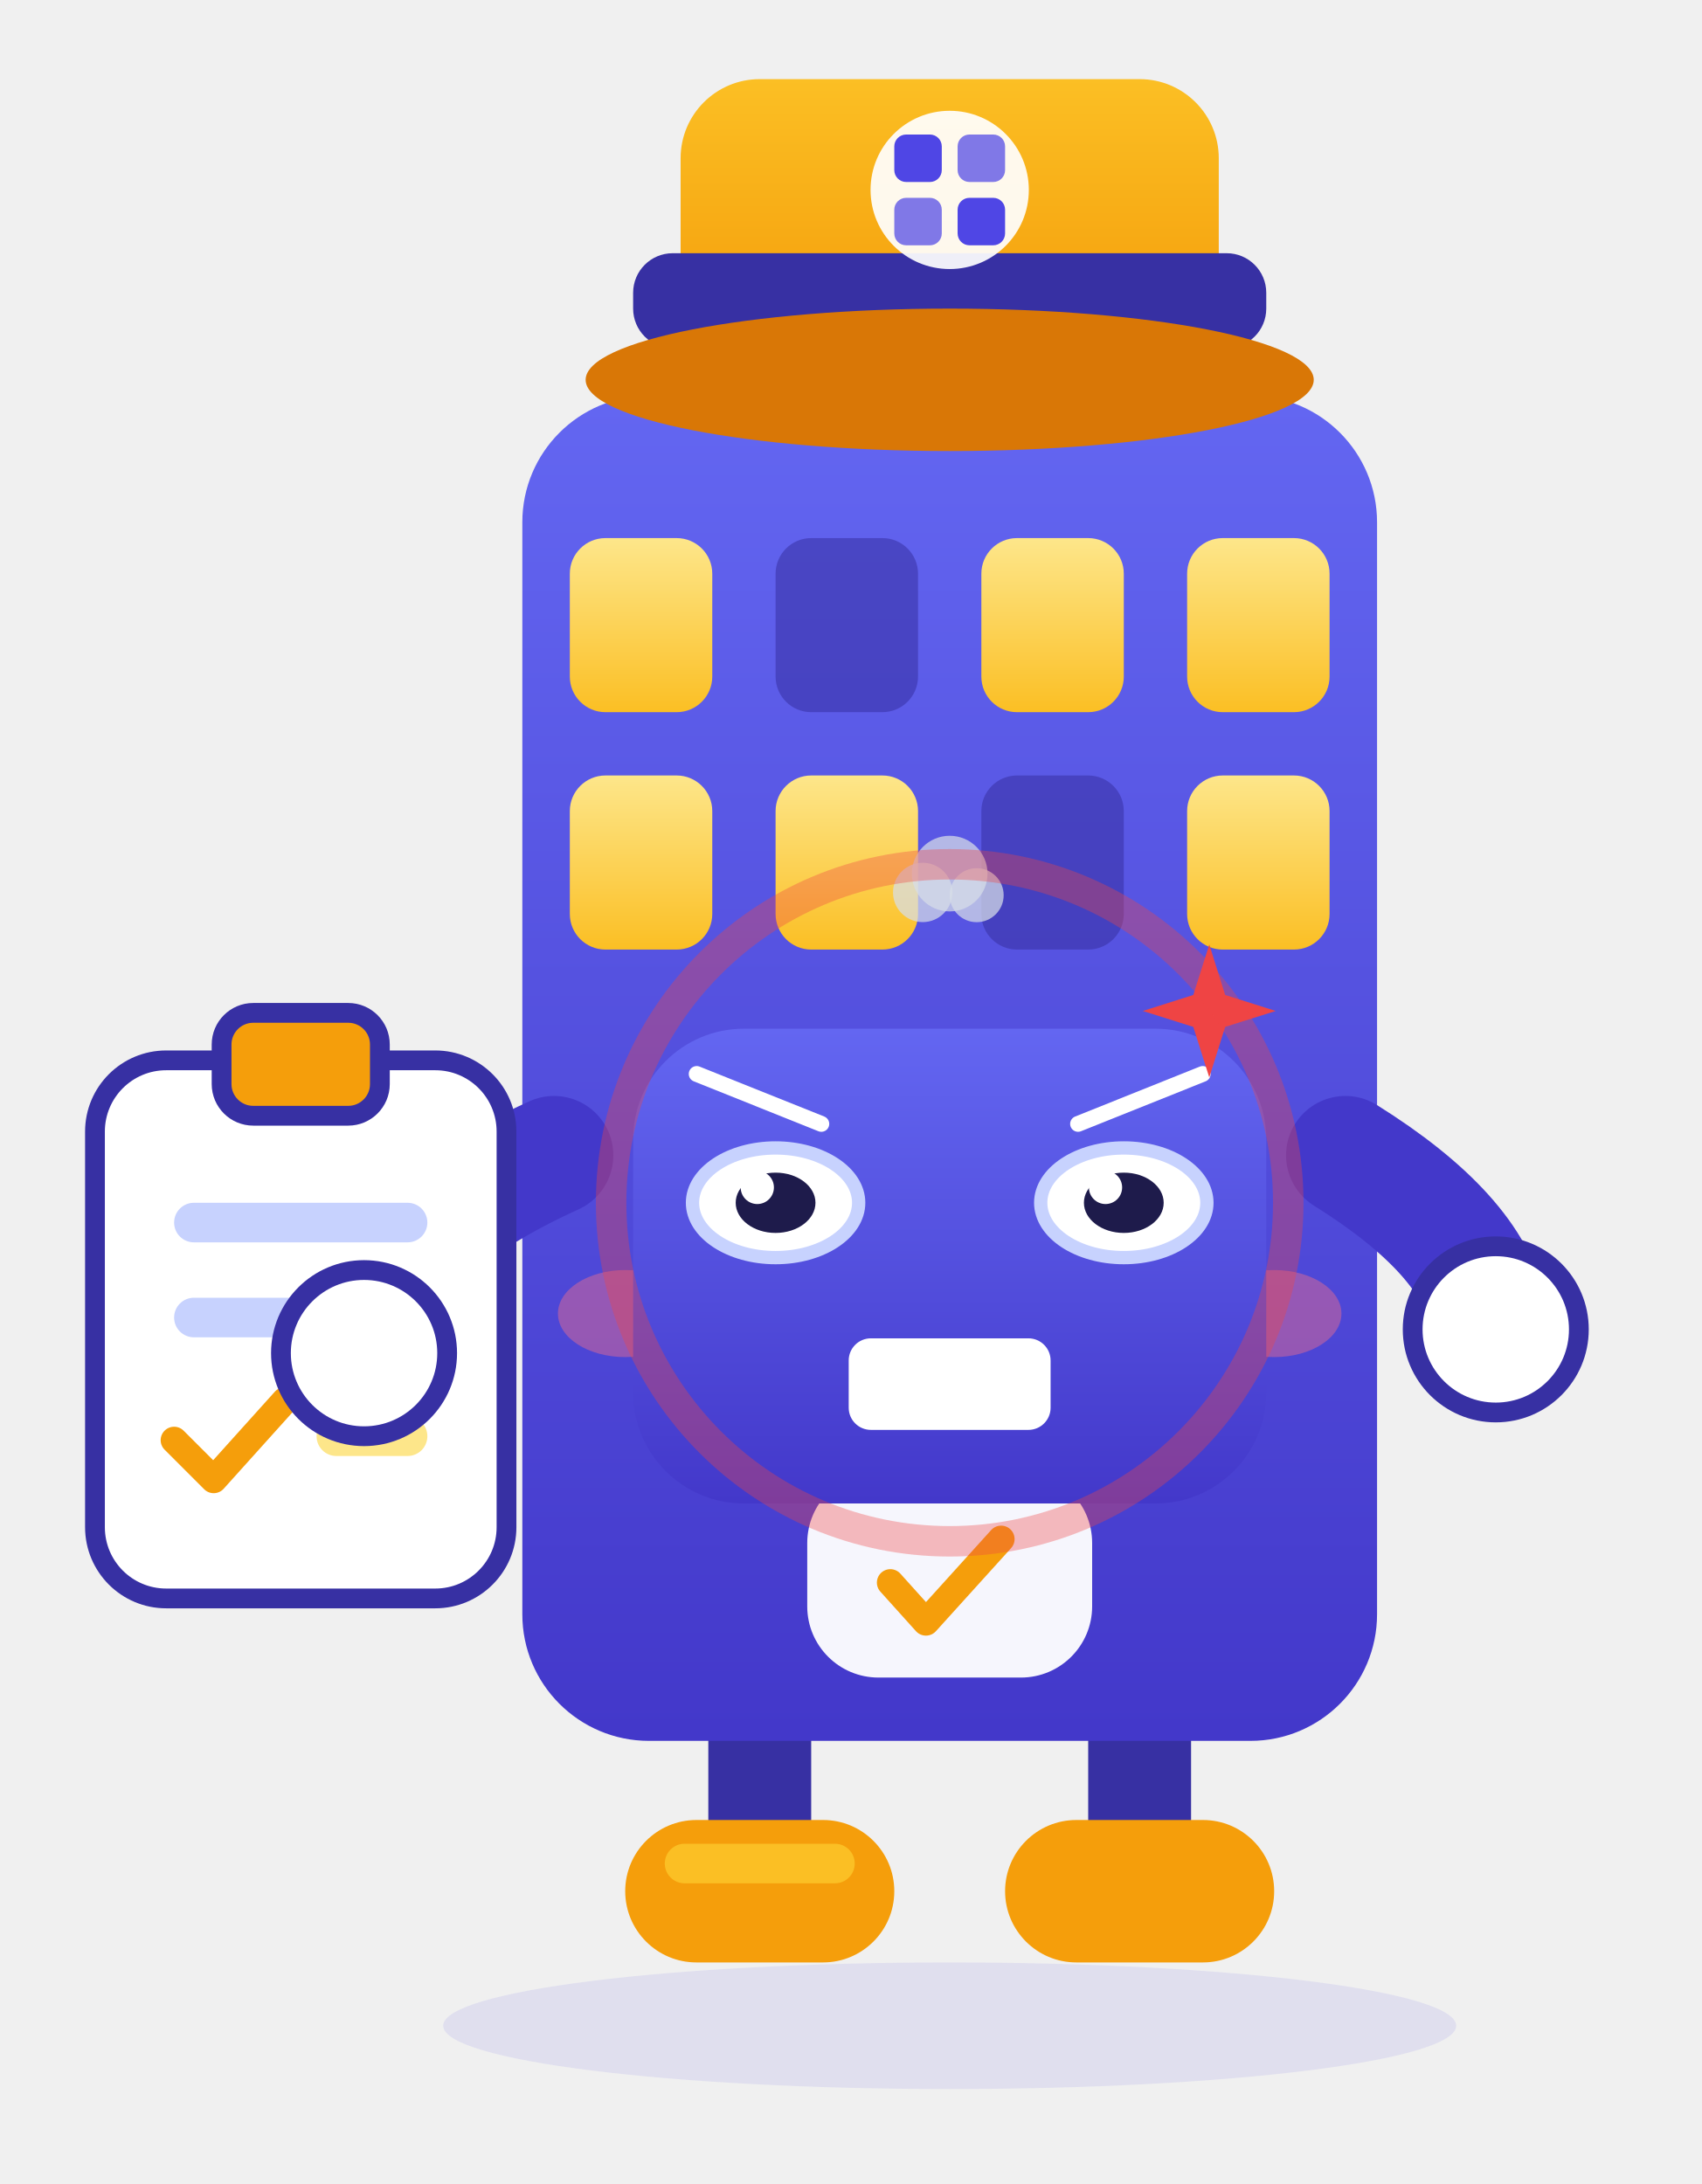
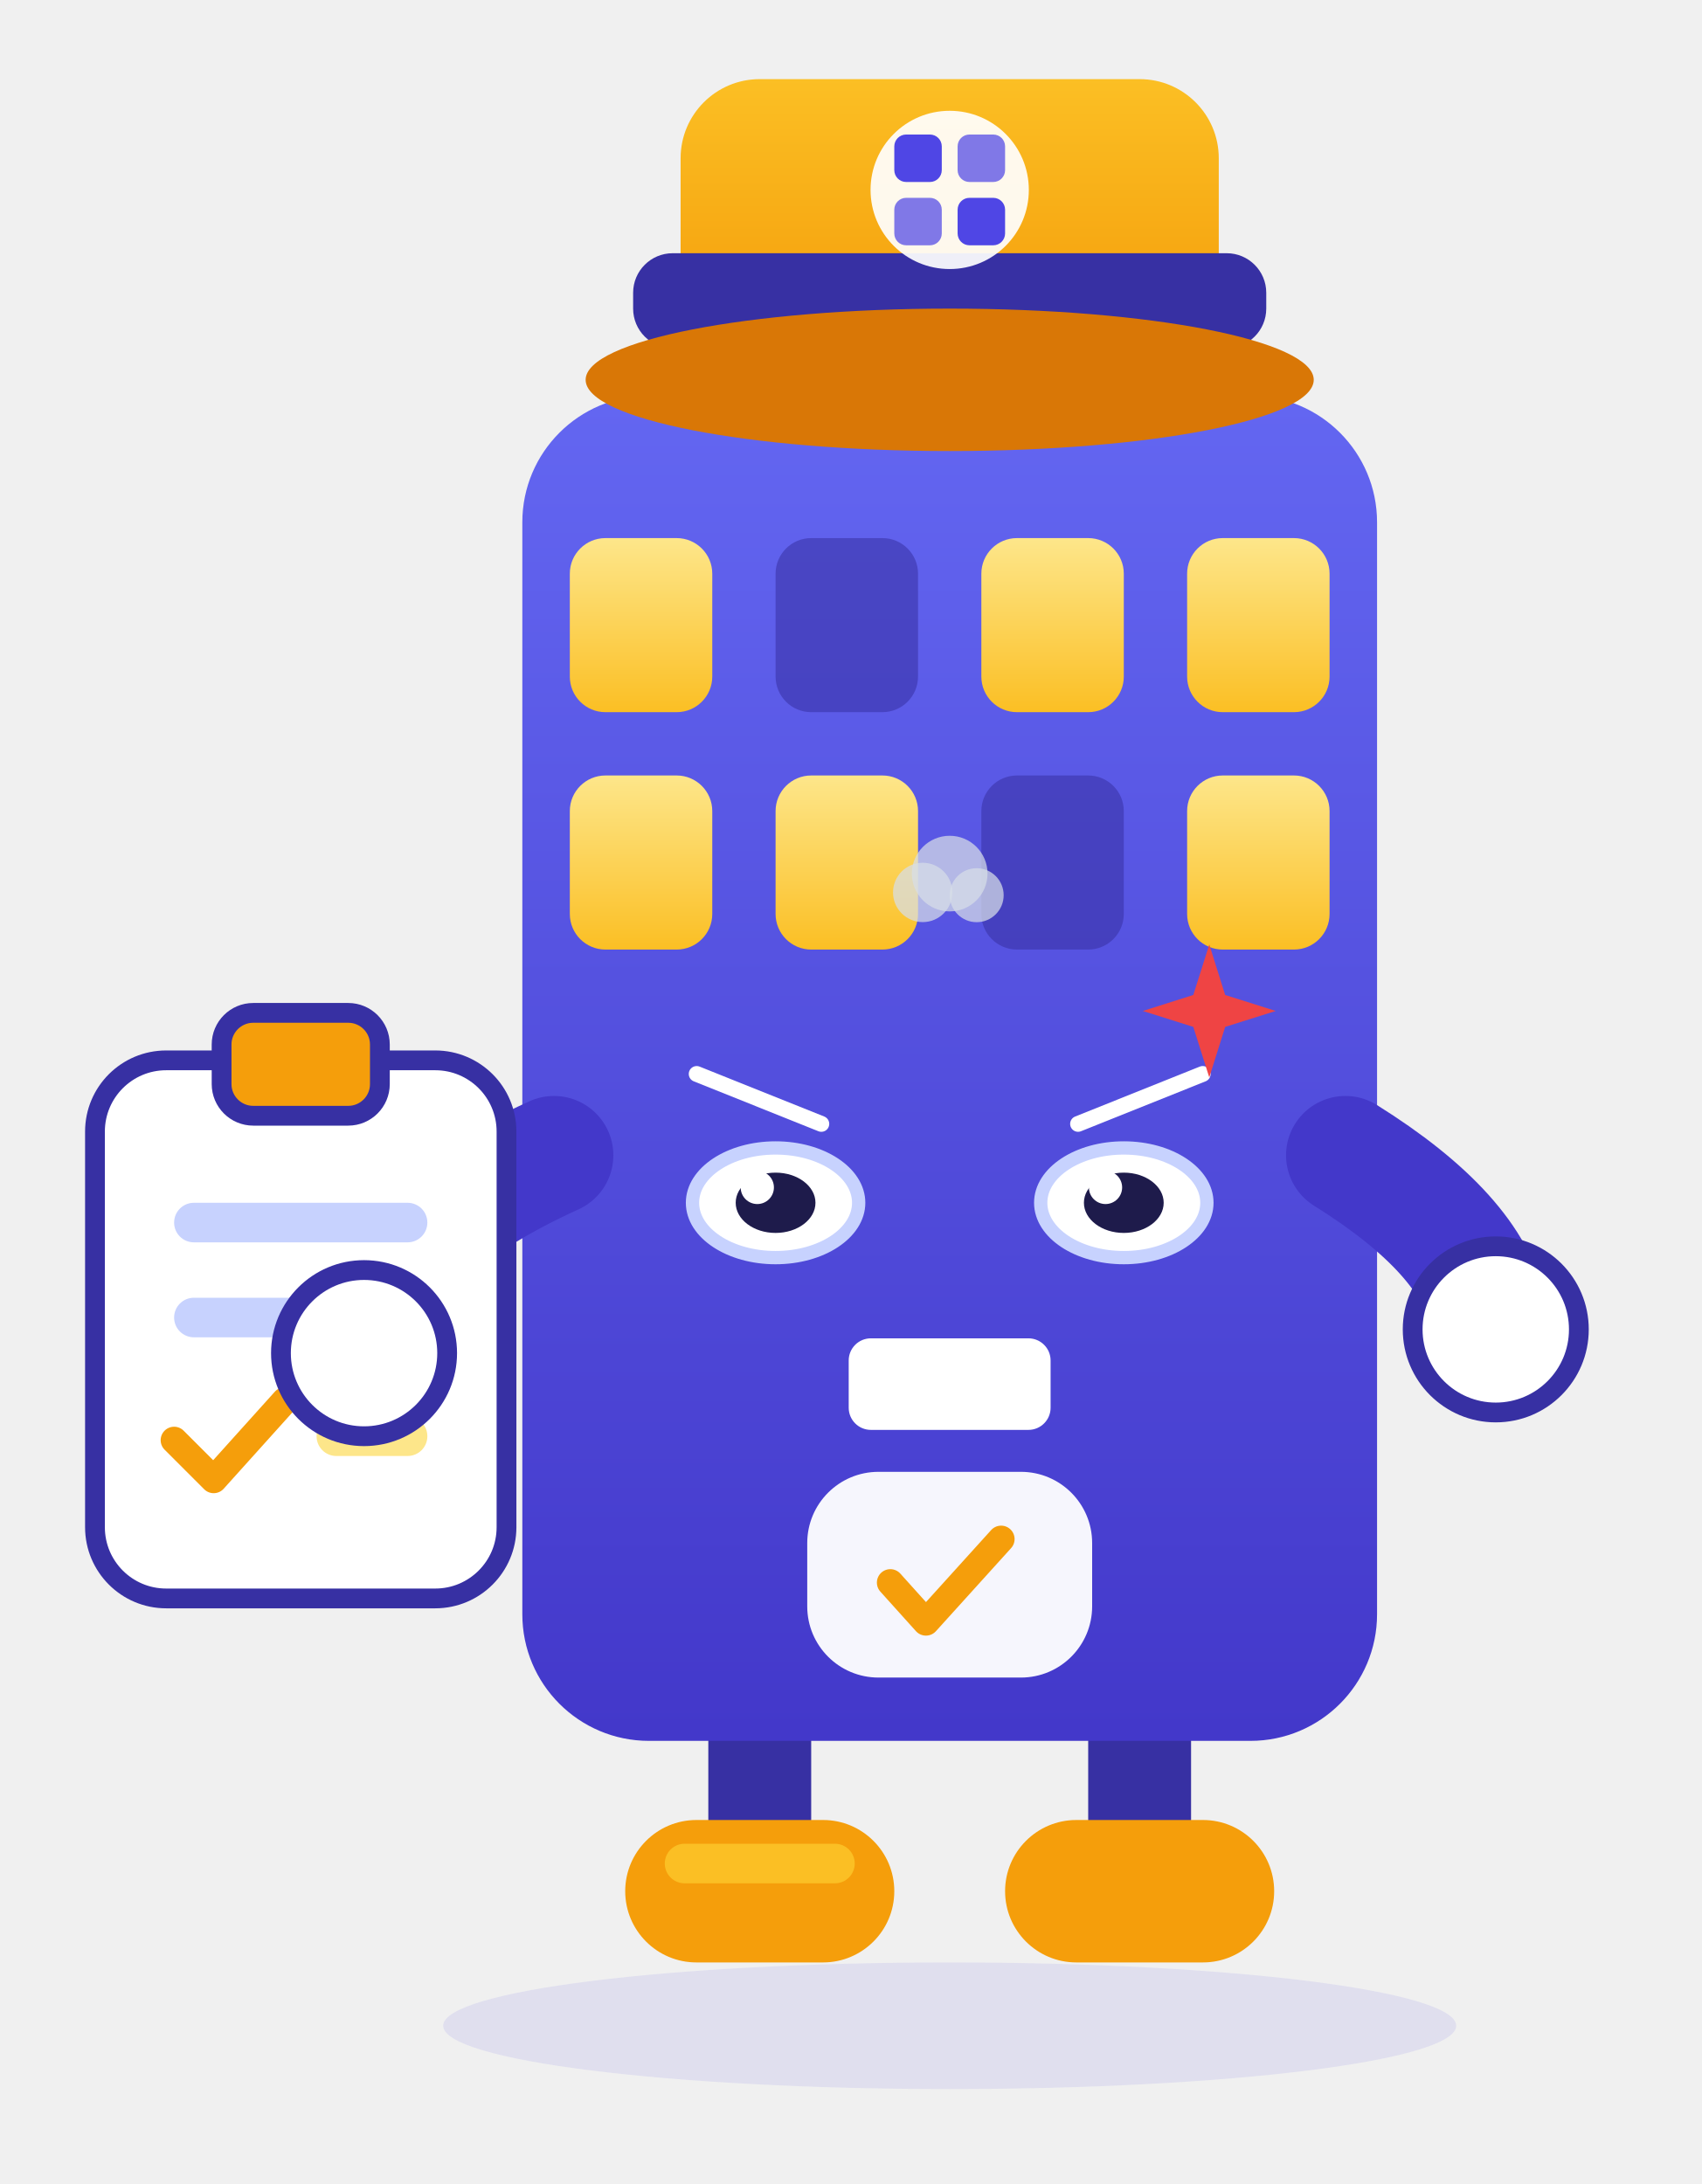
<svg xmlns="http://www.w3.org/2000/svg" viewBox="20 26 215 276" width="215" height="276" role="img" aria-label="小筑 · 愤怒 Angry">
  <style>
.ex-motion { animation: ex-shake 0.24s ease-in-out infinite; transform-box: fill-box; transform-origin: 50% 50%; }
.ex-anim-tear { animation: ex-tear 1.8s ease-in infinite; transform-box: fill-box; transform-origin: center; }
.ex-anim-sweat { animation: ex-tear 1.5s ease-in infinite; transform-box: fill-box; transform-origin: center; }
.ex-anim-heart { animation: ex-heart 2.2s ease-out infinite; transform-box: fill-box; transform-origin: center; }
.ex-anim-spark { animation: ex-spark 1.9s ease-in-out infinite; transform-box: fill-box; transform-origin: center; }
.ex-anim-rain { animation: ex-rain 1.4s linear infinite; transform-box: fill-box; transform-origin: center; }
.ex-anim-confetti { animation: ex-confetti 2.4s linear infinite; transform-box: fill-box; transform-origin: center; }
.ex-anim-pulse { animation: ex-pulse 1.6s ease-in-out infinite; transform-box: fill-box; transform-origin: center; }
.ex-anim-knock { animation: ex-knock 0.55s ease-in-out infinite; transform-box: fill-box; transform-origin: center; }
.ex-anim-knockline { animation: ex-knockline 0.55s ease-out infinite; transform-box: fill-box; transform-origin: center; }
.ex-anim-palm { animation: ex-palm 0.9s ease-in-out infinite; transform-box: fill-box; transform-origin: center; }
.ex-anim-steam { animation: ex-steam 1.8s ease-out infinite; transform-box: fill-box; transform-origin: center; }
.ex-anim-shock { animation: ex-shock 0.5s ease-in-out infinite; transform-box: fill-box; transform-origin: center; }
.ex-anim-please { animation: ex-please 1.4s ease-in-out infinite; transform-box: fill-box; transform-origin: center; }
.ex-anim-drift { animation: ex-drift 4.5s ease-in-out infinite; transform-box: fill-box; transform-origin: center; }
@keyframes ex-shake { 0%,100% { transform: translateX(0); } 20% { transform: translateX(-5.71px); } 40% { transform: translateX(5.71px); } 60% { transform: translateX(-3.7px); } 80% { transform: translateX(2.35px); } }
@keyframes ex-tear { 0% { transform: translateY(0); opacity: 0; } 18% { opacity: 1; } 100% { transform: translateY(11.55px); opacity: 0; } }
@keyframes ex-heart { 0% { transform: translateY(0) scale(.65); opacity: 0; } 20% { opacity: 1; } 100% { transform: translateY(-18.9px) scale(1.15); opacity: 0; } }
@keyframes ex-spark { 0%,100% { transform: scale(.6) rotate(0deg); opacity: .3; } 50% { transform: scale(1.15) rotate(25deg); opacity: 1; } }
@keyframes ex-rain { 0% { transform: translateY(0); opacity: 0; } 20% { opacity: 1; } 100% { transform: translateY(12.6px); opacity: 0; } }
@keyframes ex-confetti { 0% { transform: translateY(-4px) rotate(0deg); opacity: 1; } 100% { transform: translateY(16.8px) rotate(200deg); opacity: 0; } }
@keyframes ex-pulse { 0%,100% { transform: scale(1); opacity: .35; } 50% { transform: scale(1.18); opacity: .7; } }
@keyframes ex-knock { 0%,100% { transform: translateX(4.73px); } 35% { transform: translateX(0); } }
@keyframes ex-knockline { 0%,100% { transform: scaleX(.6); opacity: .35; } 35% { transform: scaleX(1); opacity: 1; } }
@keyframes ex-palm { 0%,100% { transform: translateY(0) rotate(0deg); } 50% { transform: translateY(-1.26px) rotate(-4deg); } }
@keyframes ex-steam { 0% { transform: translateY(0); opacity: .7; } 100% { transform: translateY(-9.45px); opacity: 0; } }
@keyframes ex-shock { 0%,100% { transform: scaleX(.7); opacity: .4; } 50% { transform: scaleX(1.25); opacity: 1; } }
@keyframes ex-please { 0%,100% { transform: translateY(0); } 50% { transform: translateY(-1.89px); } }
@keyframes ex-drift { 0%,100% { transform: translateY(0); } 50% { transform: translateY(-2.1px); } }
@media (prefers-reduced-motion: reduce) {
  .ex-motion, [class*="ex-anim-"] { animation: none !important; }
}
</style>
  <g class="ex-motion ex-angry">
    <g class="ex-base">
      <defs>
        <linearGradient id="xzBody" x1="0" y1="0" x2="0" y2="1">
          <stop offset="0" stop-color="#6366F1" />
          <stop offset="1" stop-color="#4338CA" />
        </linearGradient>
        <linearGradient id="xzHat" x1="0" y1="0" x2="0" y2="1">
          <stop offset="0" stop-color="#FBBF24" />
          <stop offset="1" stop-color="#F59E0B" />
        </linearGradient>
        <linearGradient id="xzWin" x1="0" y1="0" x2="0" y2="1">
          <stop offset="0" stop-color="#FDE68A" />
          <stop offset="1" stop-color="#FBBF24" />
        </linearGradient>
        <style>.xz-float {  transform-origin: 140px 160px; }
      .xz-eyes  {  transform-origin: 140px 178px; }</style>
      </defs>
      <ellipse cx="140" cy="282" rx="64" ry="8" fill="#4F46E5" opacity=".1" />
      <g class="xz-float">
        <path d="M116 246v16" stroke="#3730A3" stroke-width="13" stroke-linecap="round" />
        <path d="M164 246v16" stroke="#3730A3" stroke-width="13" stroke-linecap="round" />
        <rect x="99" y="256" width="34" height="18" rx="9" fill="#F59E0B" />
        <rect x="147" y="256" width="34" height="18" rx="9" fill="#F59E0B" />
        <rect x="104" y="259" width="24" height="5" rx="2.5" fill="#FBBF24" />
        <rect x="86" y="76" width="108" height="170" rx="16" fill="url(#xzBody)" />
        <rect x="92" y="94" width="18" height="22" rx="4.5" fill="url(#xzWin)" />
        <rect x="118" y="94" width="18" height="22" rx="4.5" fill="#3730A3" opacity=".55" />
        <rect x="144" y="94" width="18" height="22" rx="4.5" fill="url(#xzWin)" />
        <rect x="170" y="94" width="18" height="22" rx="4.5" fill="url(#xzWin)" />
        <rect x="92" y="124" width="18" height="22" rx="4.5" fill="url(#xzWin)" />
        <rect x="118" y="124" width="18" height="22" rx="4.5" fill="url(#xzWin)" />
        <rect x="144" y="124" width="18" height="22" rx="4.5" fill="#3730A3" opacity=".55" />
        <rect x="170" y="124" width="18" height="22" rx="4.5" fill="url(#xzWin)" />
-         <ellipse cx="99" cy="192" rx="8.5" ry="5.5" fill="#FB7185" opacity=".42" />
-         <ellipse cx="181" cy="192" rx="8.5" ry="5.5" fill="#FB7185" opacity=".42" />
        <g class="xz-eyes">
-           <circle cx="118" cy="178" r="10.5" fill="#FFFFFF" />
-           <circle cx="162" cy="178" r="10.5" fill="#FFFFFF" />
-           <circle cx="120" cy="180" r="5.4" fill="#1E1B4B" />
-           <circle cx="164" cy="180" r="5.4" fill="#1E1B4B" />
-           <circle cx="117" cy="175.5" r="2" fill="#FFFFFF" />
-           <circle cx="161" cy="175.5" r="2" fill="#FFFFFF" />
-         </g>
-         <path d="M129 192q11 12 22 0" fill="none" stroke="#FFFFFF" stroke-width="3.6" stroke-linecap="round" />
+     </g>
        <rect x="122" y="212" width="36" height="26" rx="9" fill="#FFFFFF" opacity=".95" />
        <path d="M132.5 226l4.5 5 9.5-10.5" fill="none" stroke="#F59E0B" stroke-width="3.4" stroke-linecap="round" stroke-linejoin="round" />
        <path d="M90 172q-22 10-25 24" fill="none" stroke="#4338CA" stroke-width="15" stroke-linecap="round" />
        <path d="M190 172q16 10 18 20" fill="none" stroke="#4338CA" stroke-width="15" stroke-linecap="round" />
        <rect x="32" y="160" width="52" height="68" rx="9" fill="#FFFFFF" stroke="#3730A3" stroke-width="2.5" />
        <rect x="48" y="154" width="20" height="13" rx="4" fill="#F59E0B" stroke="#3730A3" stroke-width="2.5" />
        <rect x="42" y="178" width="32" height="5" rx="2.5" fill="#C7D2FE" />
        <rect x="42" y="190" width="24" height="5" rx="2.5" fill="#C7D2FE" />
        <path d="M42 208l5 5 9-10" fill="none" stroke="#F59E0B" stroke-width="3.4" stroke-linecap="round" stroke-linejoin="round" />
        <rect x="60" y="205" width="14" height="5" rx="2.5" fill="#FDE68A" />
        <circle cx="66" cy="197" r="10.5" fill="#FFFFFF" stroke="#3730A3" stroke-width="2.5" />
        <circle cx="209" cy="194" r="10.5" fill="#FFFFFF" stroke="#3730A3" stroke-width="2.5" />
        <rect x="106" y="36" width="68" height="32" rx="10" fill="url(#xzHat)" />
        <rect x="100" y="58" width="80" height="12" rx="5" fill="#3730A3" />
        <ellipse cx="140" cy="74" rx="46" ry="9" fill="#D97706" />
        <circle cx="140" cy="50" r="10" fill="#FFFFFF" opacity=".92" />
        <rect x="133" y="43" width="6" height="6" rx="1.5" fill="#4F46E5" />
        <rect x="141" y="43" width="6" height="6" rx="1.5" fill="#4F46E5" opacity=".72" />
        <rect x="133" y="51" width="6" height="6" rx="1.5" fill="#4F46E5" opacity=".72" />
        <rect x="141" y="51" width="6" height="6" rx="1.5" fill="#4F46E5" />
      </g>
    </g>
    <g class="ex-face">
-       <rect x="100" y="156" width="80" height="60" rx="14" fill="url(#xzBody)" />
      <path d="M 108.03,161.72 L 123.78,168.03" stroke="#FFFFFF" stroke-width="2" stroke-linecap="round" />
      <path d="M 171.97,161.72 L 156.22,168.03" stroke="#FFFFFF" stroke-width="2" stroke-linecap="round" />
      <ellipse cx="118" cy="178" rx="10.5" ry="6.93" fill="#FFFFFF" stroke="#C7D2FE" stroke-width="1.68" />
      <ellipse cx="118" cy="178" rx="5.04" ry="3.81" fill="#1E1B4B" />
      <circle cx="115.69" cy="176.06" r="2.1" fill="#FFFFFF" />
      <ellipse cx="162" cy="178" rx="10.5" ry="6.93" fill="#FFFFFF" stroke="#C7D2FE" stroke-width="1.68" />
      <ellipse cx="162" cy="178" rx="5.04" ry="3.81" fill="#1E1B4B" />
      <circle cx="159.69" cy="176.06" r="2.1" fill="#FFFFFF" />
      <rect x="127.92" y="195.81" width="24.15" height="10.21" rx="2.12" fill="#FFFFFF" stroke="#FFFFFF" stroke-width="1.36" />
      <path d="M 132.75,195.81 L 132.75,206.01" stroke="#FFFFFF" stroke-width="1" opacity=".55" />
      <path d="M 137.59,195.81 L 137.59,206.01" stroke="#FFFFFF" stroke-width="1" opacity=".55" />
      <path d="M 142.41,195.81 L 142.41,206.01" stroke="#FFFFFF" stroke-width="1" opacity=".55" />
      <path d="M 147.25,195.81 L 147.25,206.01" stroke="#FFFFFF" stroke-width="1" opacity=".55" />
      <path d="M 127.92,201.1 L 152.07,201.1" stroke="#FFFFFF" stroke-width="1" opacity=".55" />
      <g class="ex-anim-pulse">
        <path d="M 172.8,145.36 L 174.81,151.74 L 181.2,153.76 L 174.81,155.77 L 172.8,162.16 L 170.78,155.77 L 164.4,153.76 L 170.78,151.74 Z" fill="#EF4444" />
      </g>
      <g transform="translate(136.59 138.78)">
        <circle class="ex-anim-steam" style="animation-delay:0.0s" r="3.75" fill="#D7DEE8" opacity=".72" />
      </g>
      <g transform="translate(140 136.4)">
        <circle class="ex-anim-steam" style="animation-delay:0.28s" r="4.78" fill="#D7DEE8" opacity=".72" />
      </g>
      <g transform="translate(143.41 139.13)">
        <circle class="ex-anim-steam" style="animation-delay:0.56s" r="3.41" fill="#D7DEE8" opacity=".72" />
      </g>
-       <circle class="ex-anim-pulse" cx="140" cy="178" r="42.78" fill="none" stroke="#EF4444" stroke-width="3.85" opacity=".35" />
    </g>
  </g>
</svg>
